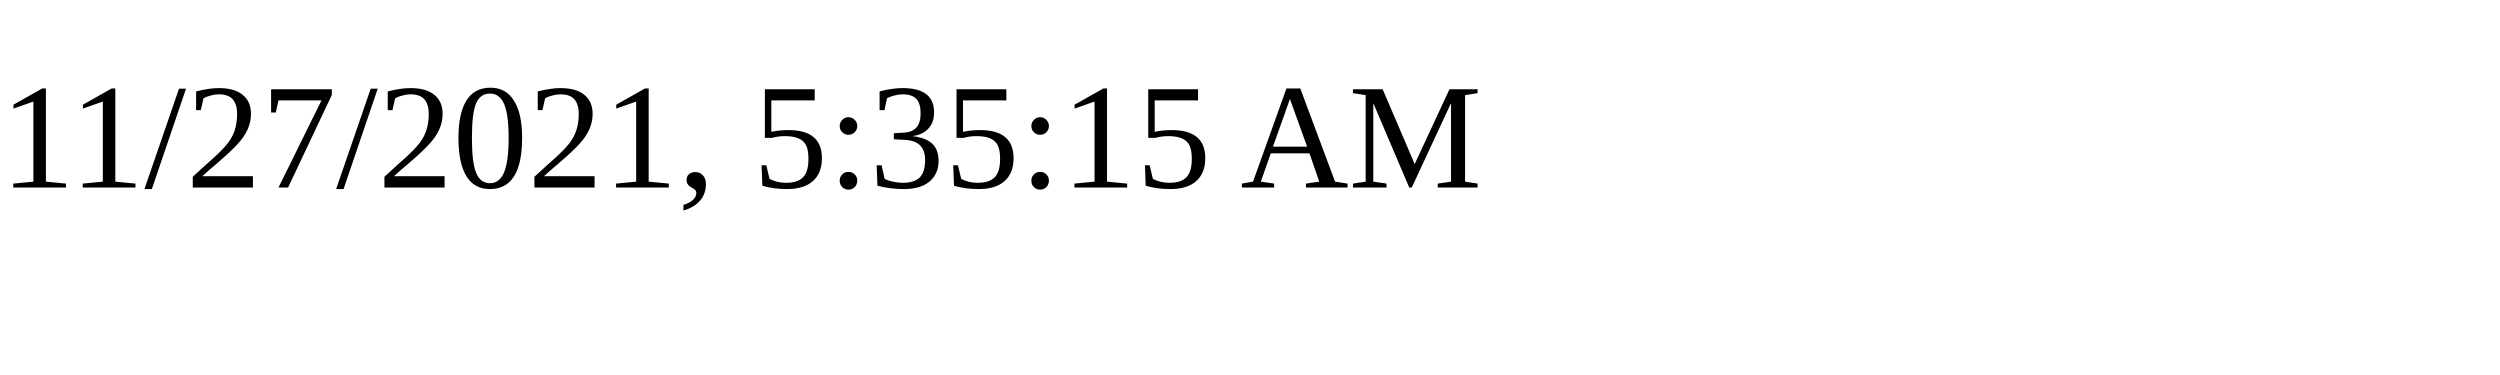
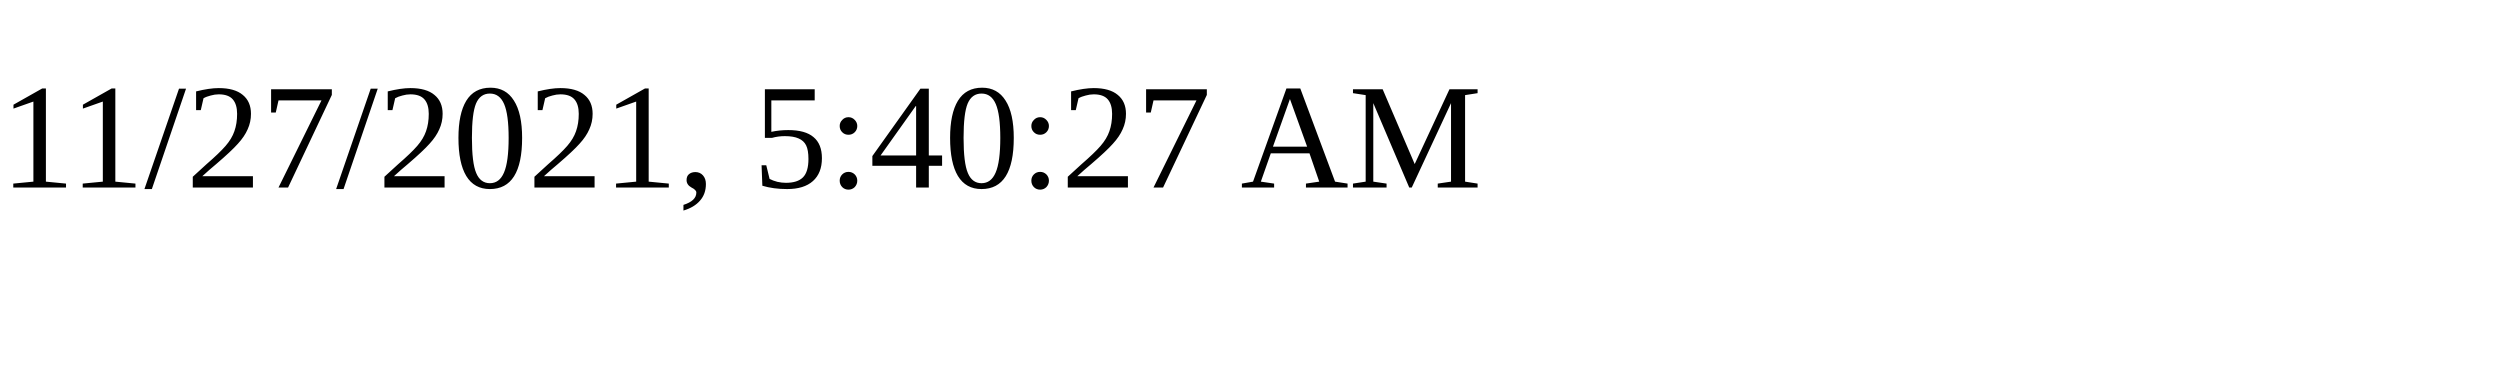
<svg xmlns="http://www.w3.org/2000/svg" height="30" width="200">
-   <text x="0" y="15">11/27/2021, 5:35:15 AM</text>
+   <text x="0" y="15">11/27/2021, 5:40:27 AM</text>
</svg>
